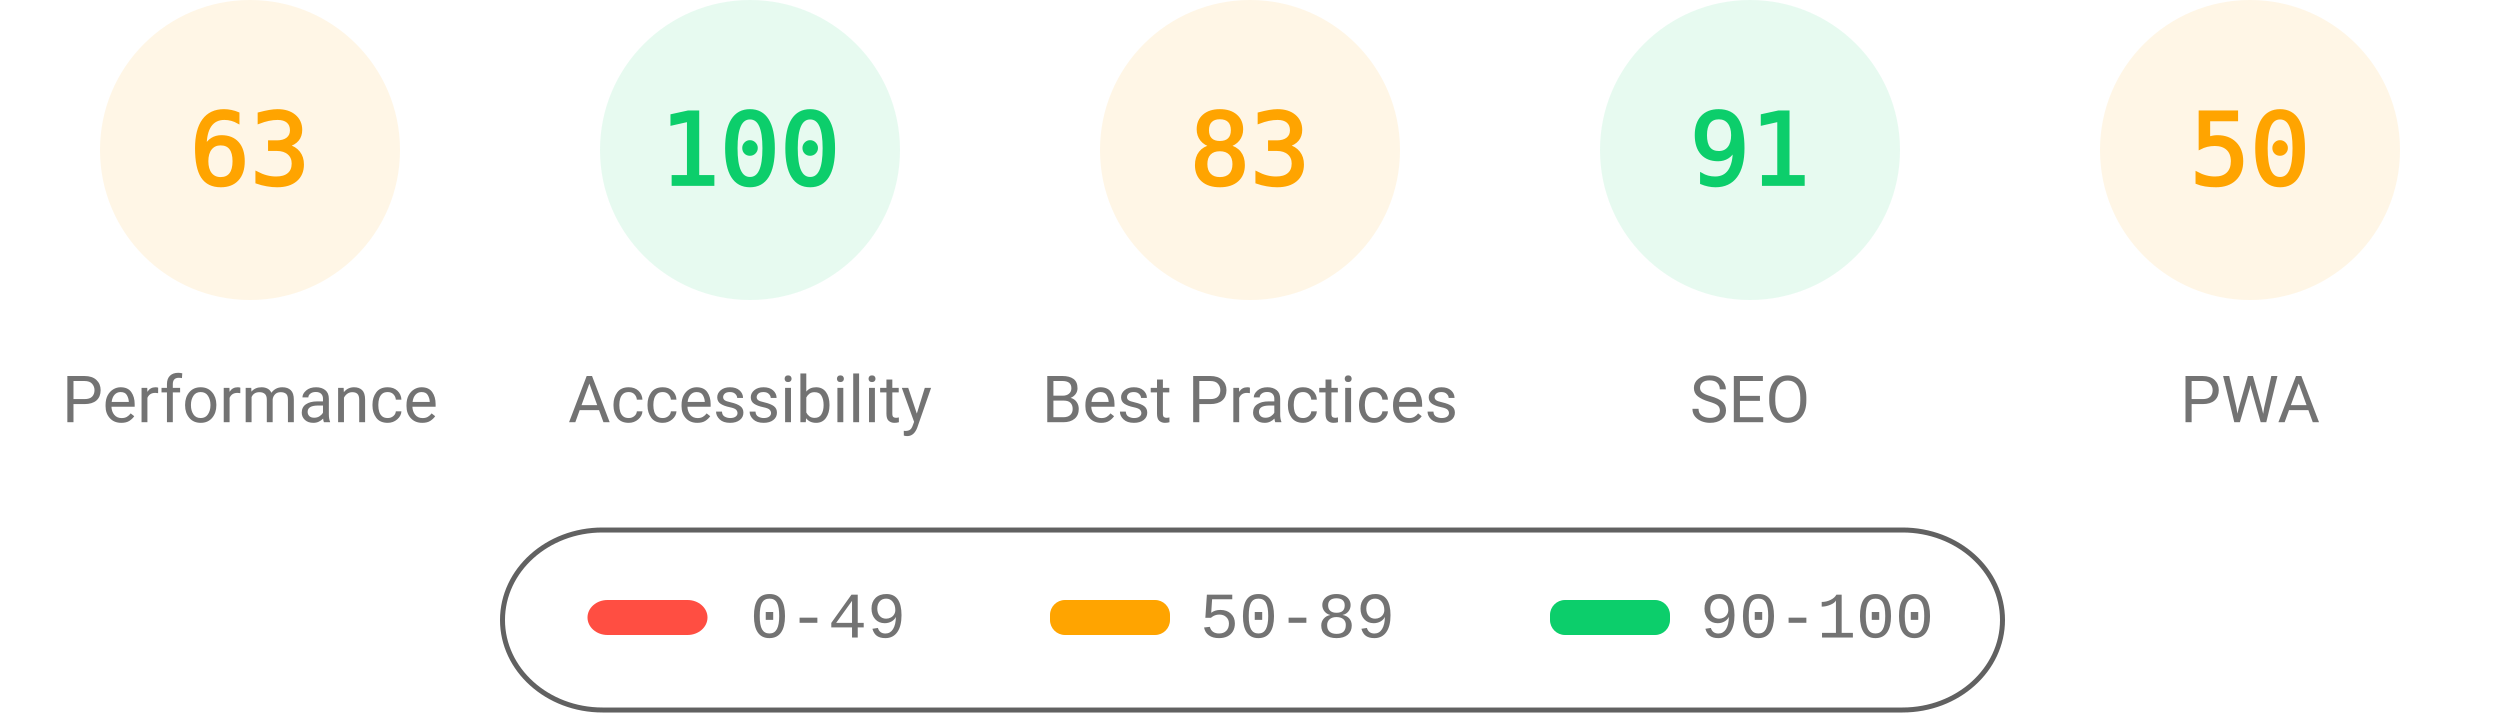
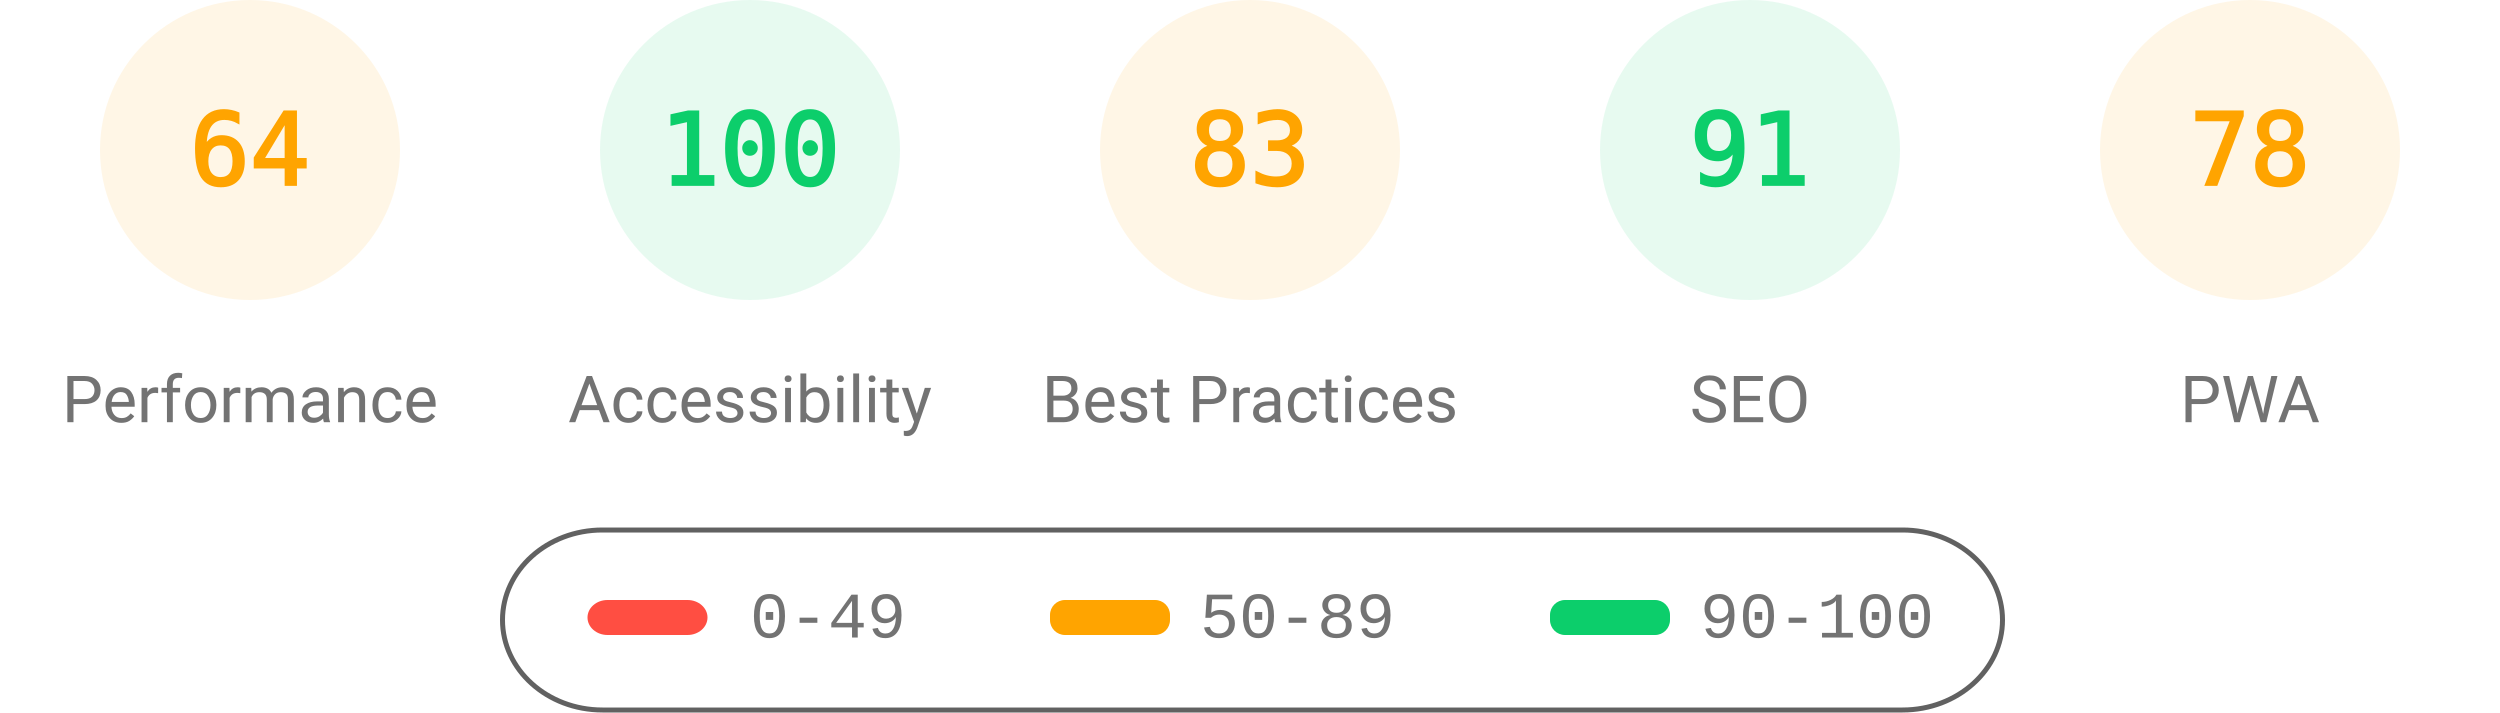
<svg xmlns="http://www.w3.org/2000/svg" fill="none" width="1000" height="285">
  <style>.gauge-base{opacity:.1}.gauge-arc{fill:none;animation-delay:250ms;stroke-linecap:round;transform:rotate(-90deg);transform-origin:100px 60px;animation:load-gauge 1s ease forwards}.guage-text{font-size:40px;font-family:monospace;text-align:center}.guage-red{color:#ff4e42;fill:#ff4e42;stroke:#ff4e42}.guage-orange{color:#ffa400;fill:#ffa400;stroke:#ffa400}.guage-green{color:#0cce6b;fill:#0cce6b;stroke:#0cce6b}.guage-undefined{color:#5c5c5c;fill:#5c5c5c;stroke:#5c5c5c}.guage-title{color:#737373;fill:#737373;stroke:none;font-size:26px;line-height:26px;font-family:Roboto,Halvetica,Arial,sans-serif}@keyframes load-gauge{from{stroke-dasharray:0 352.858}}</style>
  <svg class="guage-div guage-perf guage-orange" viewBox="0 0 200 200" width="200" height="200">
    <circle class="gauge-base" r="56" cx="100" cy="60" stroke-width="8" />
-     <circle class="gauge-arc guage-arc-1" r="56" cx="100" cy="60" stroke-width="8" style="stroke-dasharray:221.671,351.858" />
-     <text class="guage-text" x="100" y="60" alignment-baseline="central" dominant-baseline="central" text-anchor="middle">63</text>
+     <circle class="gauge-arc guage-arc-1" r="56" cx="100" cy="60" stroke-width="8" style="stroke-dasharray:225.189,351.858" />
+     <text class="guage-text" x="100" y="60" alignment-baseline="central" dominant-baseline="central" text-anchor="middle">64</text>
    <text class="guage-title" x="100" y="160" alignment-baseline="central" dominant-baseline="central" text-anchor="middle">Performance</text>
  </svg>
  <svg class="guage-div guage-acc guage-green" viewBox="0 0 200 200" width="200" height="200" x="200">
    <circle class="gauge-base" r="56" cx="100" cy="60" stroke-width="8" />
    <circle class="gauge-arc guage-arc-2" r="56" cx="100" cy="60" stroke-width="8" style="stroke-dasharray:351.858,351.858" />
    <text class="guage-text" x="100" y="60" alignment-baseline="central" dominant-baseline="central" text-anchor="middle">100</text>
    <text class="guage-title" x="100" y="160" alignment-baseline="central" dominant-baseline="central" text-anchor="middle">Accessibility</text>
  </svg>
  <svg class="guage-div guage-best guage-orange" viewBox="0 0 200 200" width="200" height="200" x="400">
    <circle class="gauge-base" r="56" cx="100" cy="60" stroke-width="8" />
    <circle class="gauge-arc guage-arc-3" r="56" cx="100" cy="60" stroke-width="8" style="stroke-dasharray:292.042,351.858" />
    <text class="guage-text" x="100" y="60" alignment-baseline="central" dominant-baseline="central" text-anchor="middle">83</text>
    <text class="guage-title" x="100" y="160" alignment-baseline="central" dominant-baseline="central" text-anchor="middle">Best Practices</text>
  </svg>
  <svg class="guage-div guage-seo guage-green" viewBox="0 0 200 200" width="200" height="200" x="600">
    <circle class="gauge-base" r="56" cx="100" cy="60" stroke-width="8" />
    <circle class="gauge-arc guage-arc-4" r="56" cx="100" cy="60" stroke-width="8" style="stroke-dasharray:320.191,351.858" />
    <text class="guage-text" x="100" y="60" alignment-baseline="central" dominant-baseline="central" text-anchor="middle">91</text>
    <text class="guage-title" x="100" y="160" alignment-baseline="central" dominant-baseline="central" text-anchor="middle">SEO</text>
  </svg>
  <svg class="guage-div guage-pwa guage-orange" viewBox="0 0 200 200" width="200" height="200" x="800">
    <circle class="gauge-base" r="56" cx="100" cy="60" stroke-width="8" />
-     <circle class="gauge-arc guage-arc-4" r="56" cx="100" cy="60" stroke-width="8" style="stroke-dasharray:175.929,351.858" />
-     <text class="guage-text" x="100" y="60" alignment-baseline="central" dominant-baseline="central" text-anchor="middle">50</text>
+     <circle class="gauge-arc guage-arc-4" r="56" cx="100" cy="60" stroke-width="8" style="stroke-dasharray:274.449,351.858" />
+     <text class="guage-text" x="100" y="60" alignment-baseline="central" dominant-baseline="central" text-anchor="middle">78</text>
    <text class="guage-title" x="100" y="160" alignment-baseline="central" dominant-baseline="central" text-anchor="middle">PWA</text>
  </svg>
  <svg width="604" height="76" x="200" y="210">
    <path fill="none" id="canvas_background" d="M-1-1h604v80H-1z" />
    <rect fill-opacity="0" stroke="#616161" stroke-width="2" rx="40" id="svg_2" height="72" width="600" y="2" x="1" fill="#000" />
    <rect stroke="#000" rx="8" id="svg_3" height="14" width="48" y="30" x="35" stroke-opacity="null" stroke-width="0" fill="#ff4e42" />
    <rect stroke="#000" rx="6" id="svg_4" height="14" width="48" y="30" x="220" stroke-opacity="null" stroke-width="0" fill="#ffa400" />
    <rect stroke="#000" rx="6" id="svg_5" height="14" width="48" y="30" x="420" stroke-opacity="null" stroke-width="0" fill="#0cce6b" />
    <text xml:space="preserve" text-anchor="start" font-family="'Courier New', Courier, monospace" font-size="26" id="svg_6" y="45" x="100" stroke-opacity="null" stroke-width="0" stroke="#000" fill="#737373">0-49</text>
    <text xml:space="preserve" text-anchor="start" font-family="'Courier New', Courier, monospace" font-size="26" id="svg_7" y="45" x="280" stroke-opacity="null" stroke-width="0" stroke="#000" fill="#737373">50-89</text>
    <text xml:space="preserve" text-anchor="start" font-family="'Courier New', Courier, monospace" font-size="26" id="svg_8" y="45" x="480" stroke-opacity="null" stroke-width="0" stroke="#000" fill="#737373">90-100</text>
  </svg>
</svg>
